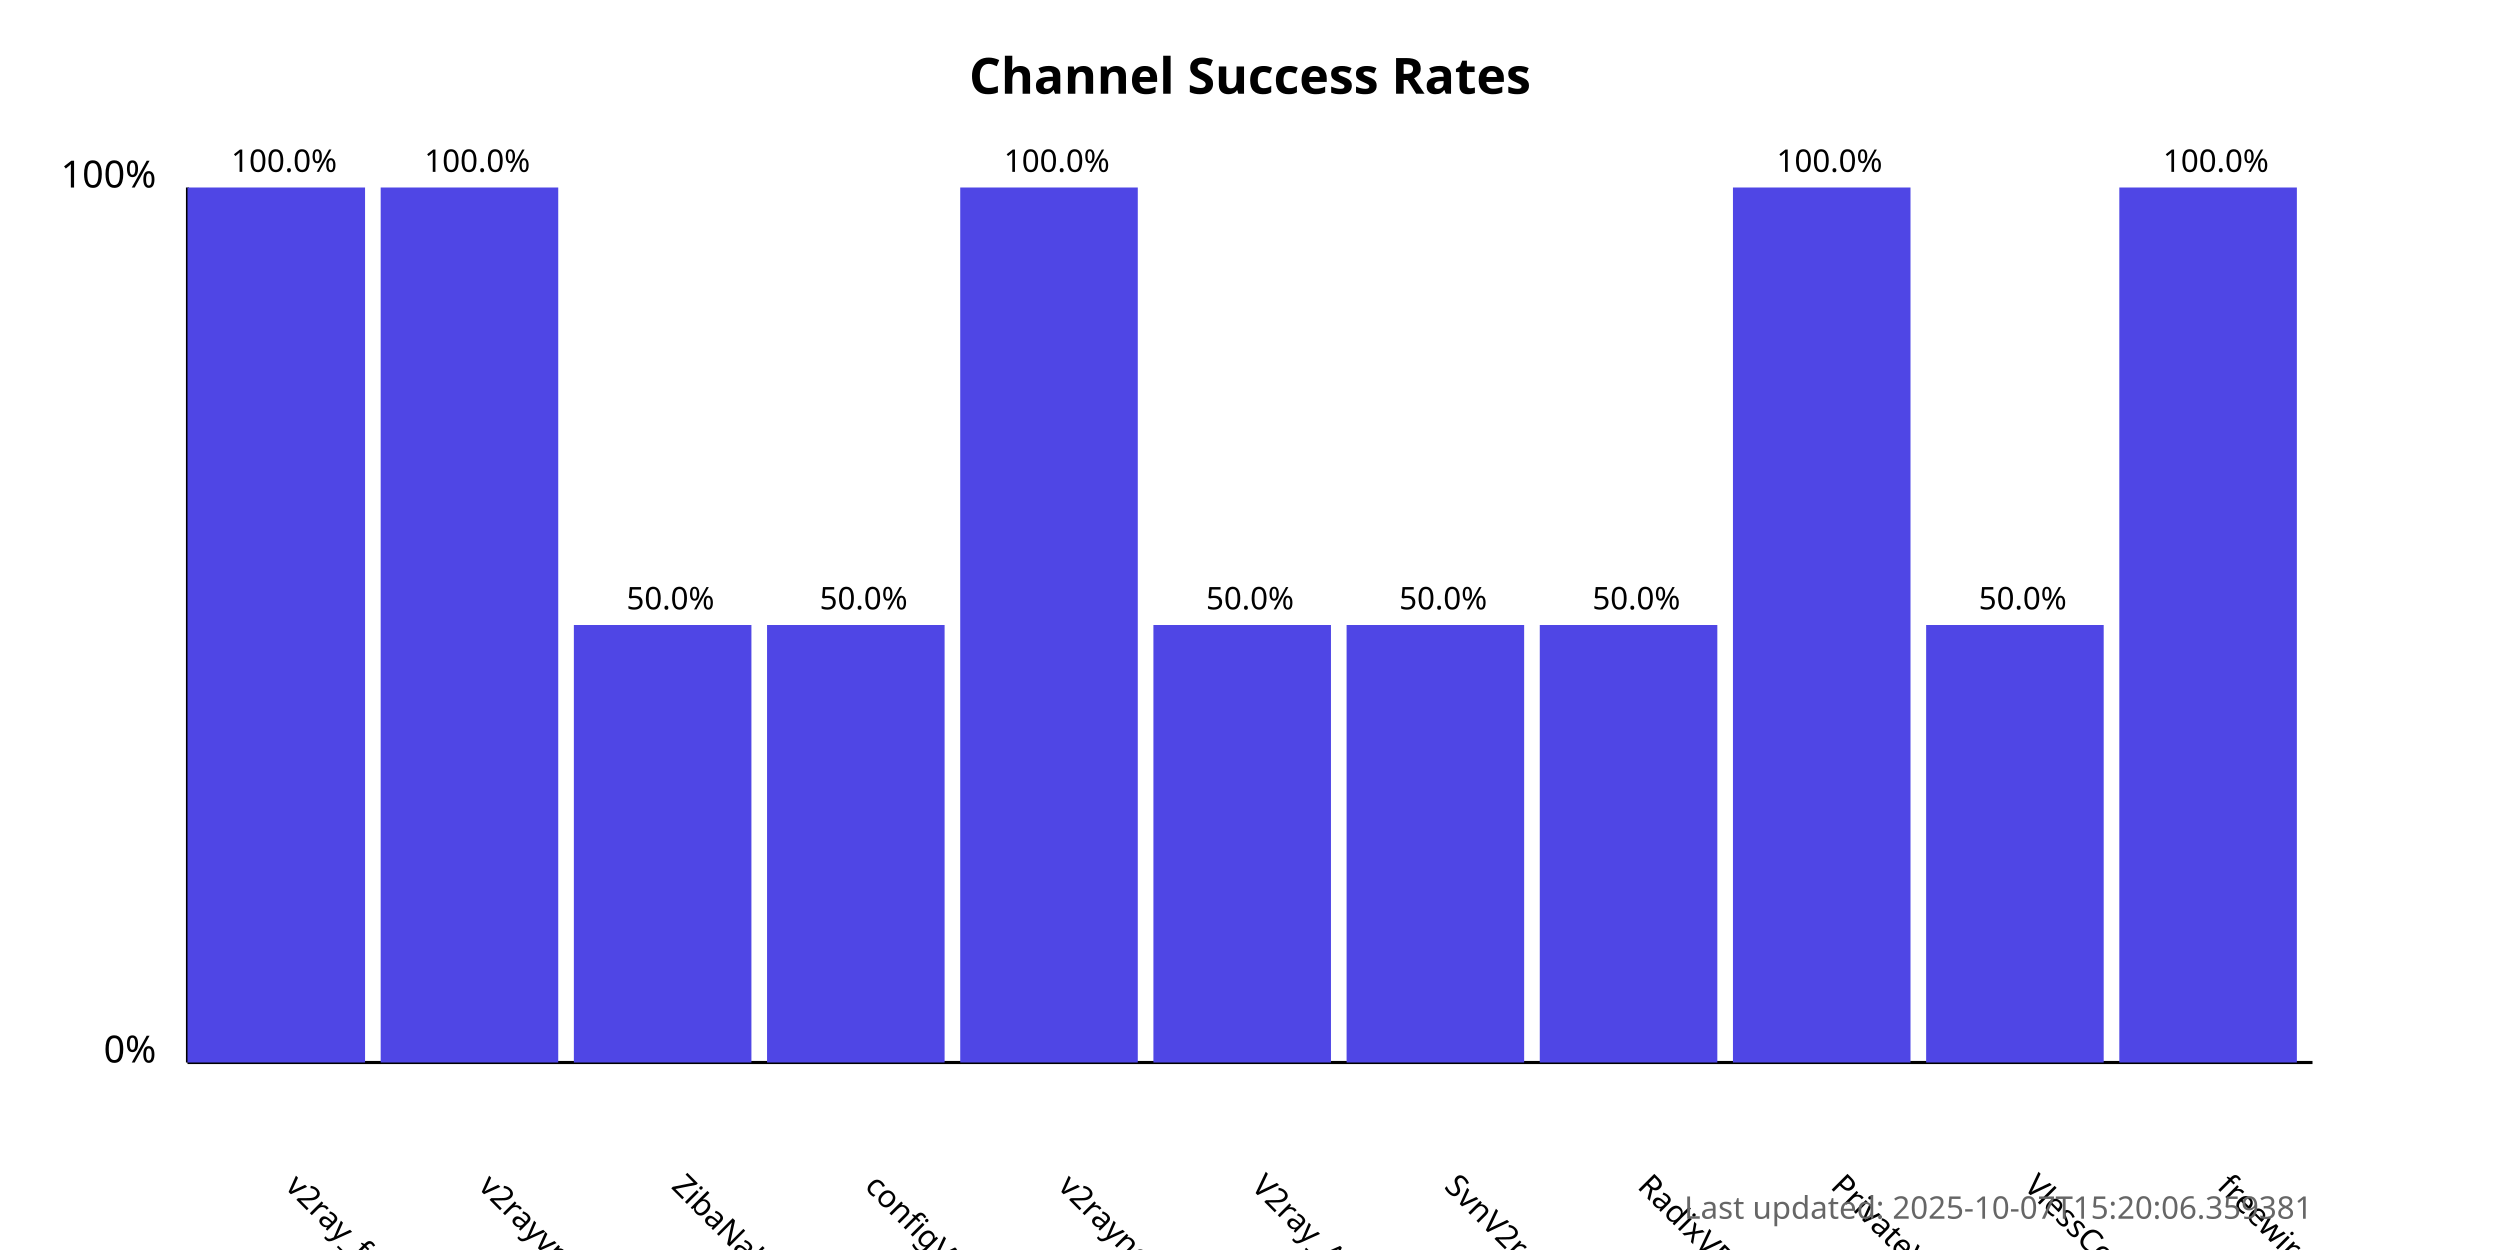
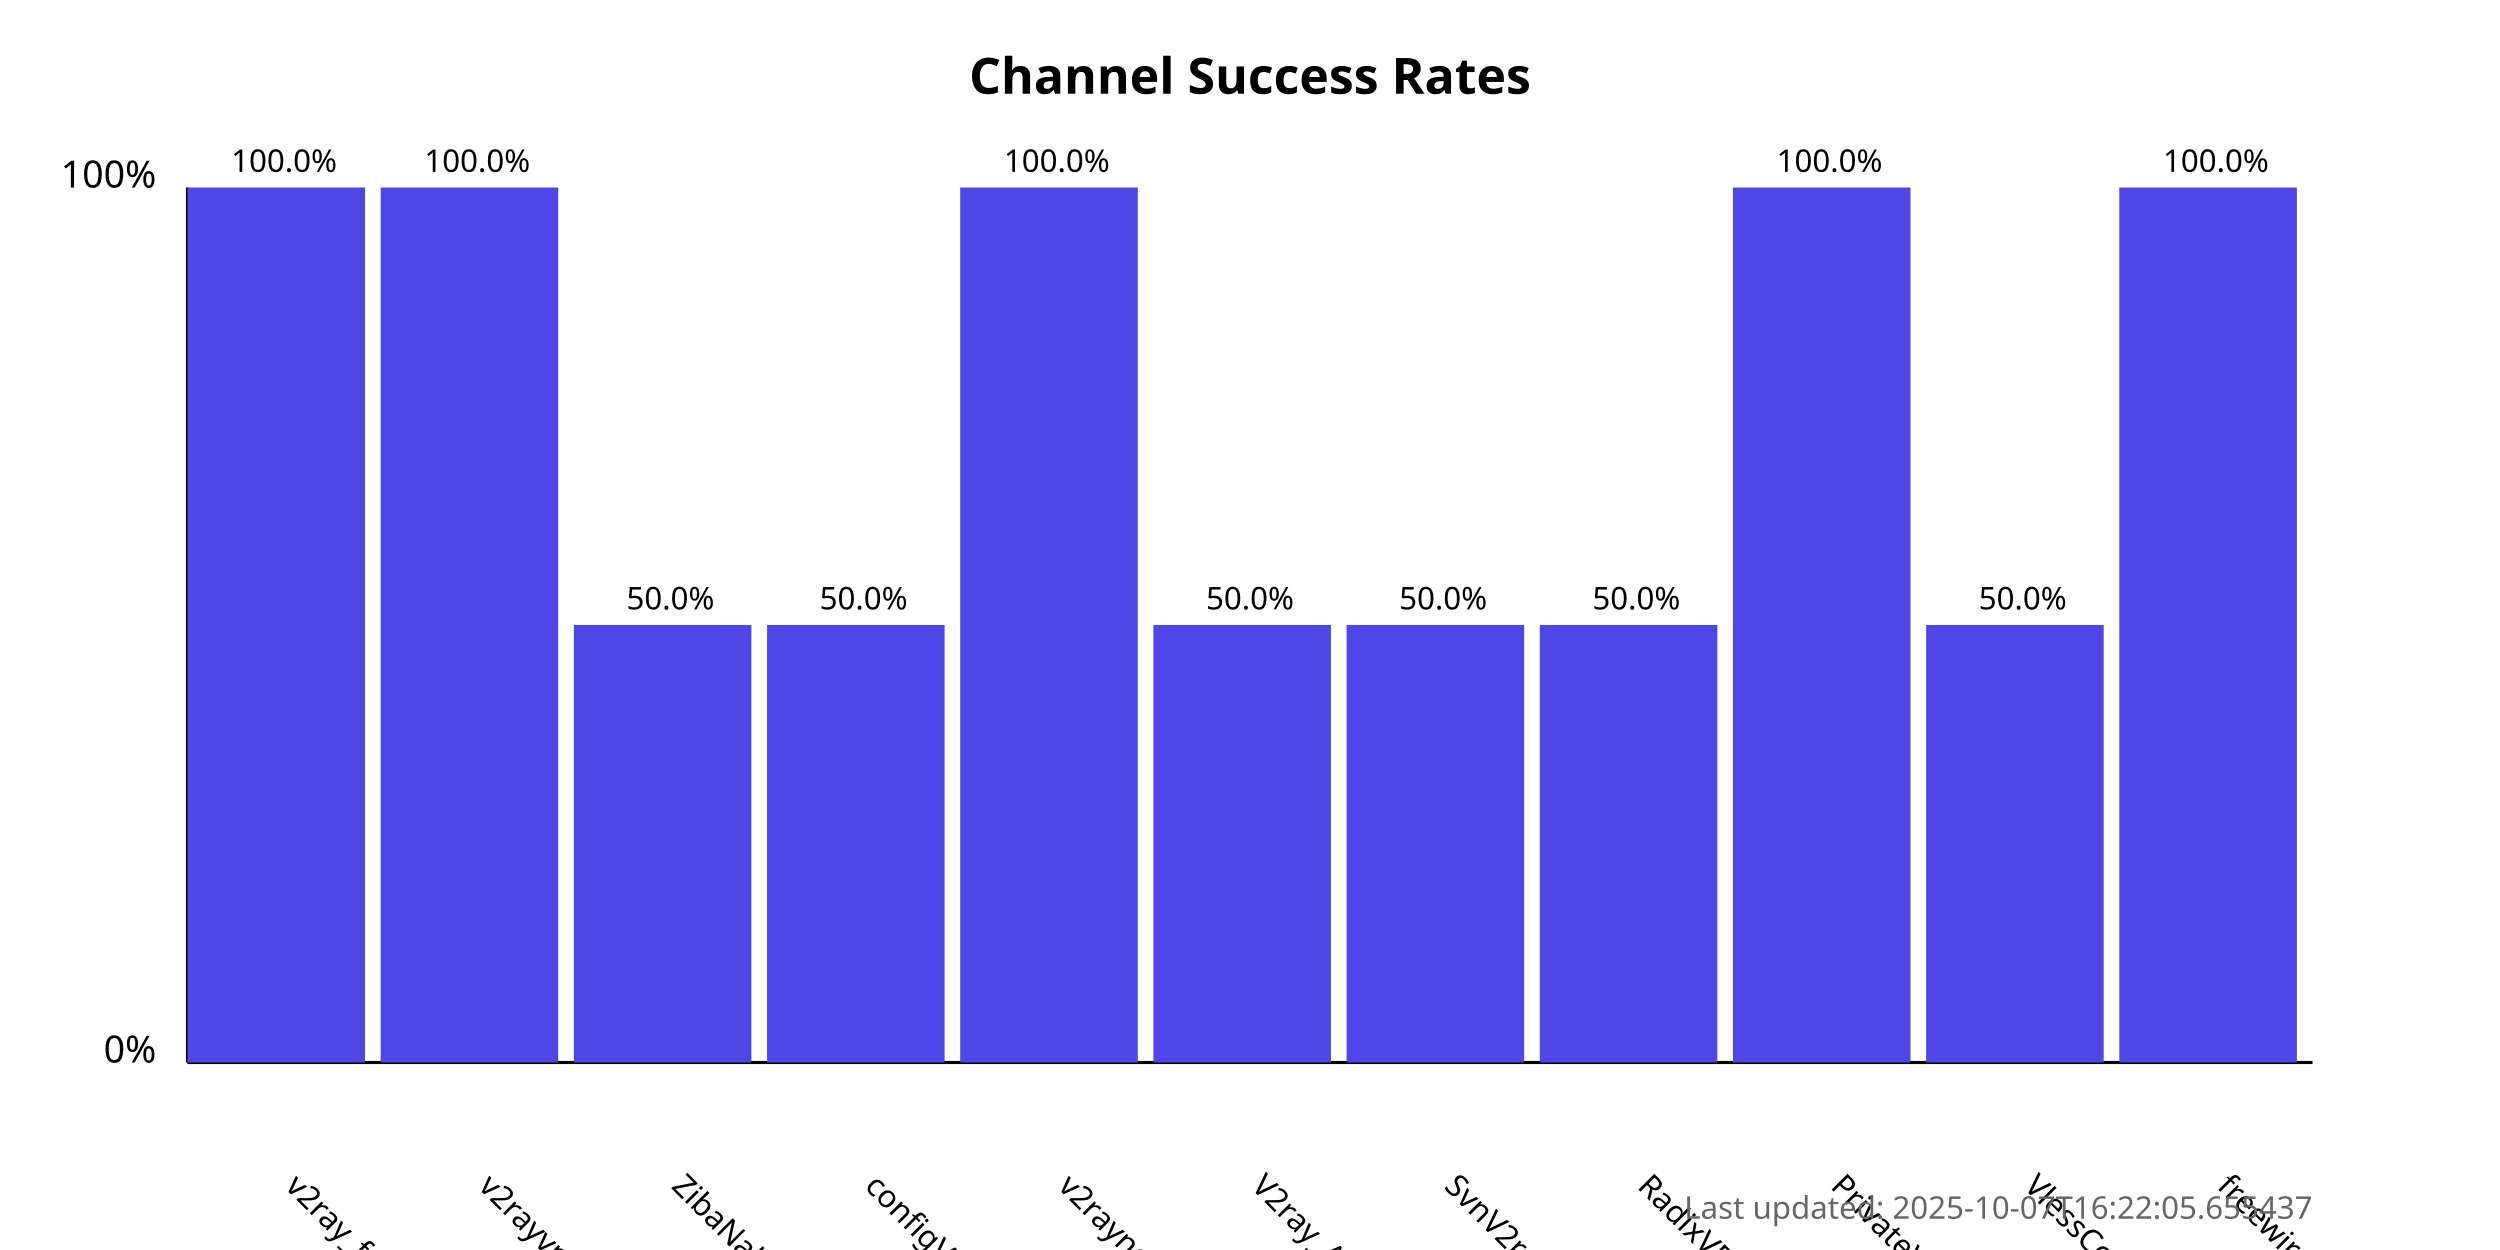
<svg xmlns="http://www.w3.org/2000/svg" width="800" height="400">
  <style>
            .chart-title { font: bold 16px sans-serif; }
            .axis-label { font: 12px sans-serif; }
            .tick-label { font: 10px sans-serif; }
            .bar { fill: #4f46e5; }
            .bar:hover { fill: #6366f1; }
            .timestamp { font: 10px sans-serif; fill: #666; }
        </style>
  <text x="400.0" y="30" text-anchor="middle" class="chart-title">
            Channel Success Rates
        </text>
  <line x1="60" y1="340" x2="60" y2="60" stroke="black" stroke-width="1" />
  <line x1="60" y1="340" x2="740" y2="340" stroke="black" stroke-width="1" />
  <text x="50" y="340" text-anchor="end" class="axis-label">0%</text>
  <text x="50" y="60" text-anchor="end" class="axis-label">100%</text>
  <g>
    <rect x="60" y="60.0" width="56.818" height="280.0" class="bar" />
    <text x="90.909" y="380" transform="rotate(45, 90.90909, 380)" text-anchor="start" class="tick-label">
                v2ray_free_conf
            </text>
    <text x="90.909" y="55.0" text-anchor="middle" class="tick-label">
                100.0%
            </text>
  </g>
  <g>
    <rect x="121.818" y="60.0" width="56.818" height="280.0" class="bar" />
    <text x="152.727" y="380" transform="rotate(45, 152.7273, 380)" text-anchor="start" class="tick-label">
                v2rayvpno
            </text>
    <text x="152.727" y="55.0" text-anchor="middle" class="tick-label">
                100.0%
            </text>
  </g>
  <g>
    <rect x="183.636" y="200.0" width="56.818" height="140.0" class="bar" />
    <text x="214.545" y="380" transform="rotate(45, 214.5455, 380)" text-anchor="start" class="tick-label">
                ZibaNabz
            </text>
    <text x="214.545" y="195.0" text-anchor="middle" class="tick-label">
                50.0%
            </text>
  </g>
  <g>
    <rect x="245.455" y="200.0" width="56.818" height="140.0" class="bar" />
    <text x="276.364" y="380" transform="rotate(45, 276.3636, 380)" text-anchor="start" class="tick-label">
                configV2rayForFree
            </text>
    <text x="276.364" y="195.0" text-anchor="middle" class="tick-label">
                50.0%
            </text>
  </g>
  <g>
    <rect x="307.273" y="60.0" width="56.818" height="280.0" class="bar" />
    <text x="338.182" y="380" transform="rotate(45, 338.1818, 380)" text-anchor="start" class="tick-label">
                v2rayngvpn
            </text>
    <text x="338.182" y="55.0" text-anchor="middle" class="tick-label">
                100.0%
            </text>
  </g>
  <g>
    <rect x="369.091" y="200.0" width="56.818" height="140.0" class="bar" />
    <text x="400.0" y="380" transform="rotate(45, 400.0, 380)" text-anchor="start" class="tick-label">
                V2ray_Alpha
            </text>
    <text x="400.0" y="195.0" text-anchor="middle" class="tick-label">
                50.0%
            </text>
  </g>
  <g>
    <rect x="430.909" y="200.0" width="56.818" height="140.0" class="bar" />
    <text x="461.818" y="380" transform="rotate(45, 461.8182, 380)" text-anchor="start" class="tick-label">
                SvnV2ray
            </text>
    <text x="461.818" y="195.0" text-anchor="middle" class="tick-label">
                50.0%
            </text>
  </g>
  <g>
    <rect x="492.727" y="200.0" width="56.818" height="140.0" class="bar" />
    <text x="523.636" y="380" transform="rotate(45, 523.6364, 380)" text-anchor="start" class="tick-label">
                RadixVPN
            </text>
    <text x="523.636" y="195.0" text-anchor="middle" class="tick-label">
                50.0%
            </text>
  </g>
  <g>
    <rect x="554.545" y="60.0" width="56.818" height="280.0" class="bar" />
    <text x="585.455" y="380" transform="rotate(45, 585.4545, 380)" text-anchor="start" class="tick-label">
                PrivateVPNs
            </text>
    <text x="585.455" y="55.0" text-anchor="middle" class="tick-label">
                100.0%
            </text>
  </g>
  <g>
    <rect x="616.364" y="200.0" width="56.818" height="140.0" class="bar" />
    <text x="647.273" y="380" transform="rotate(45, 647.2727, 380)" text-anchor="start" class="tick-label">
                VlessConfig
            </text>
    <text x="647.273" y="195.0" text-anchor="middle" class="tick-label">
                50.0%
            </text>
  </g>
  <g>
    <rect x="678.182" y="60.0" width="56.818" height="280.0" class="bar" />
    <text x="709.091" y="380" transform="rotate(45, 709.0909, 380)" text-anchor="start" class="tick-label">
                freewireguard
            </text>
    <text x="709.091" y="55.0" text-anchor="middle" class="tick-label">
                100.0%
            </text>
  </g>
  <text x="740" y="390" text-anchor="end" class="timestamp">
-             Last updated: 2025-10-07T15:20:06.359381
+             Last updated: 2025-10-07T16:22:05.655437
        </text>
</svg>
